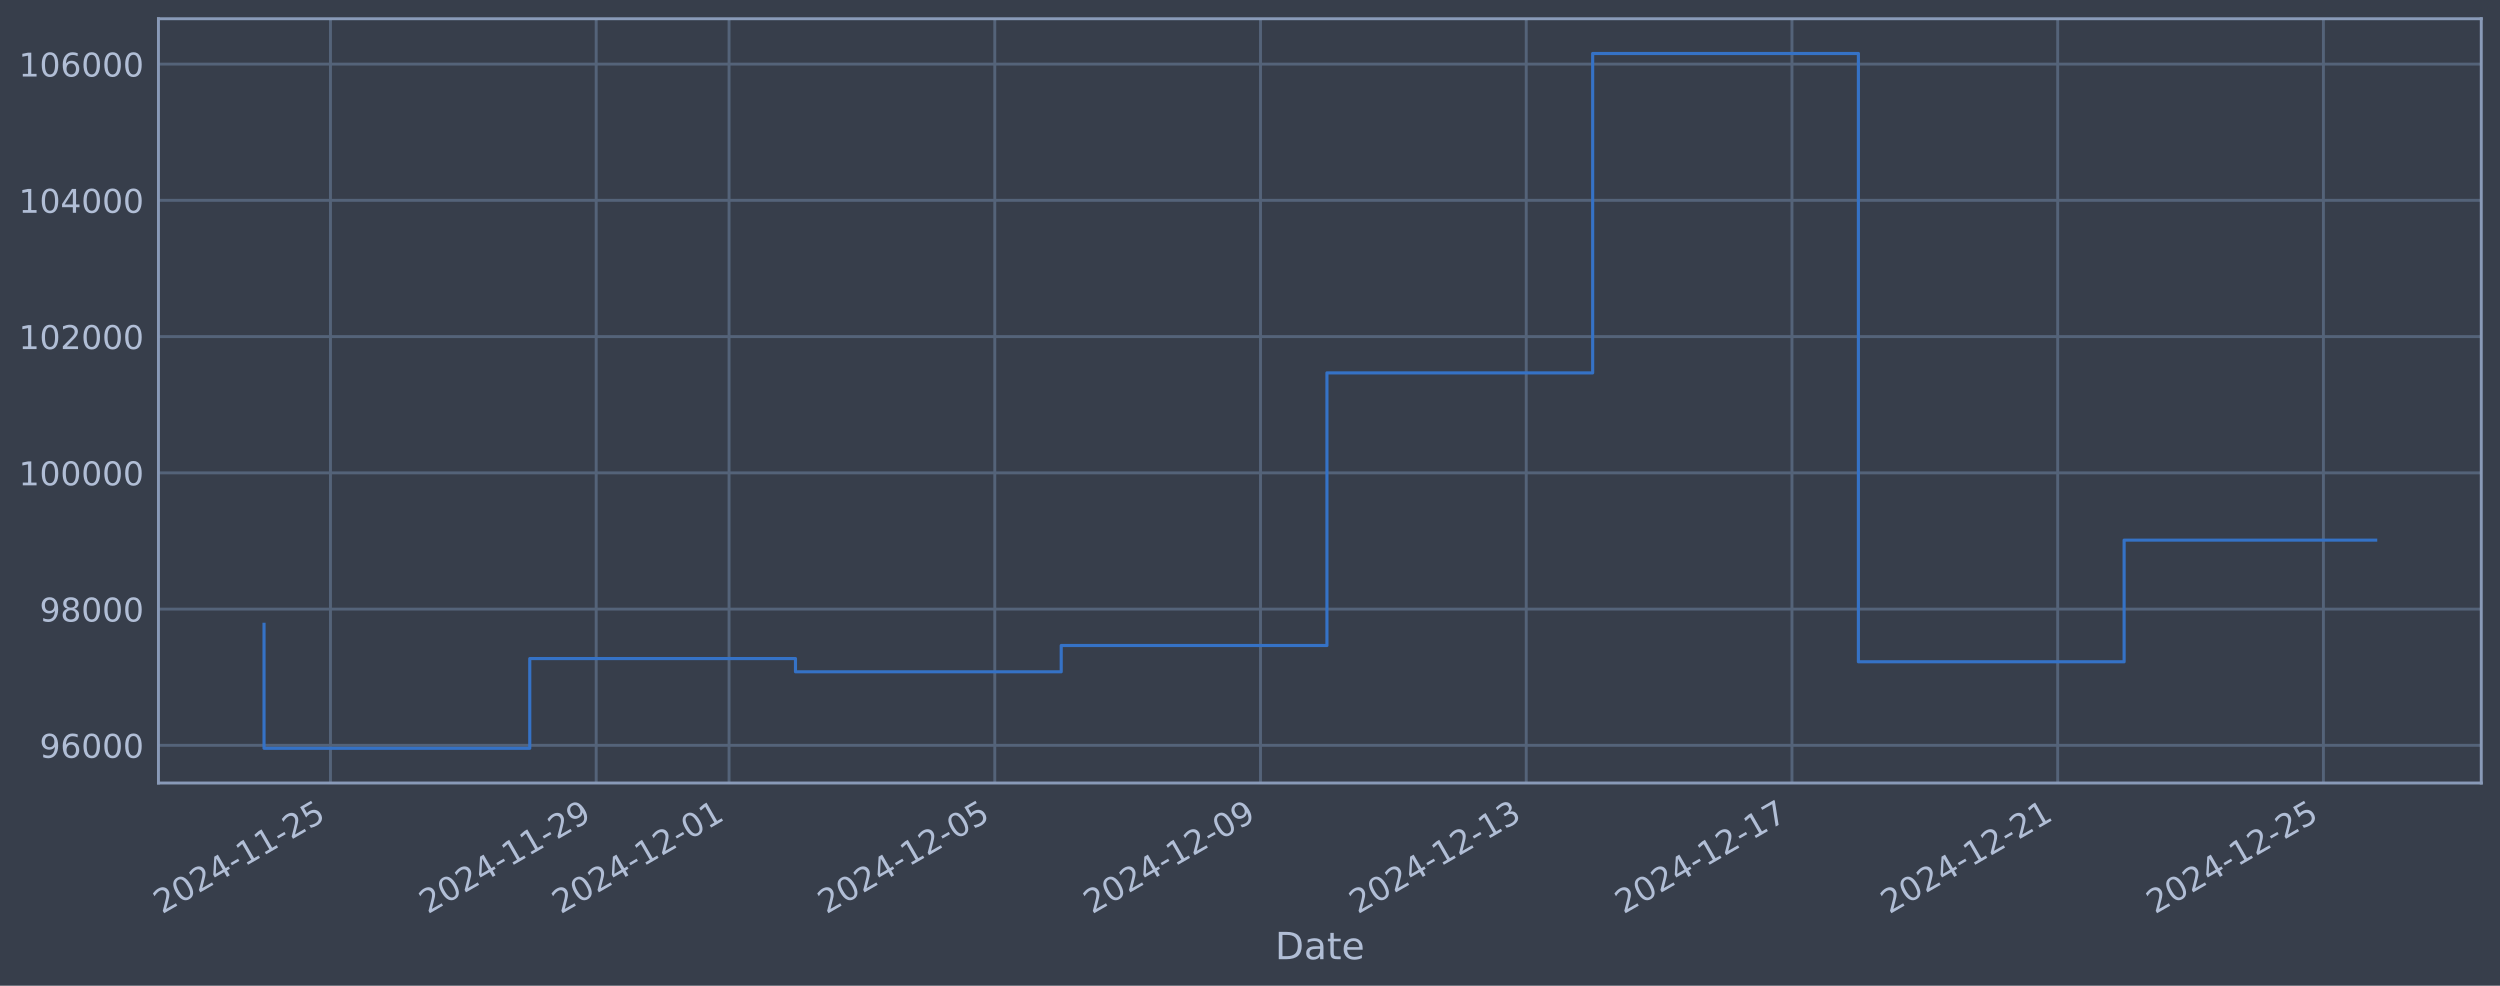
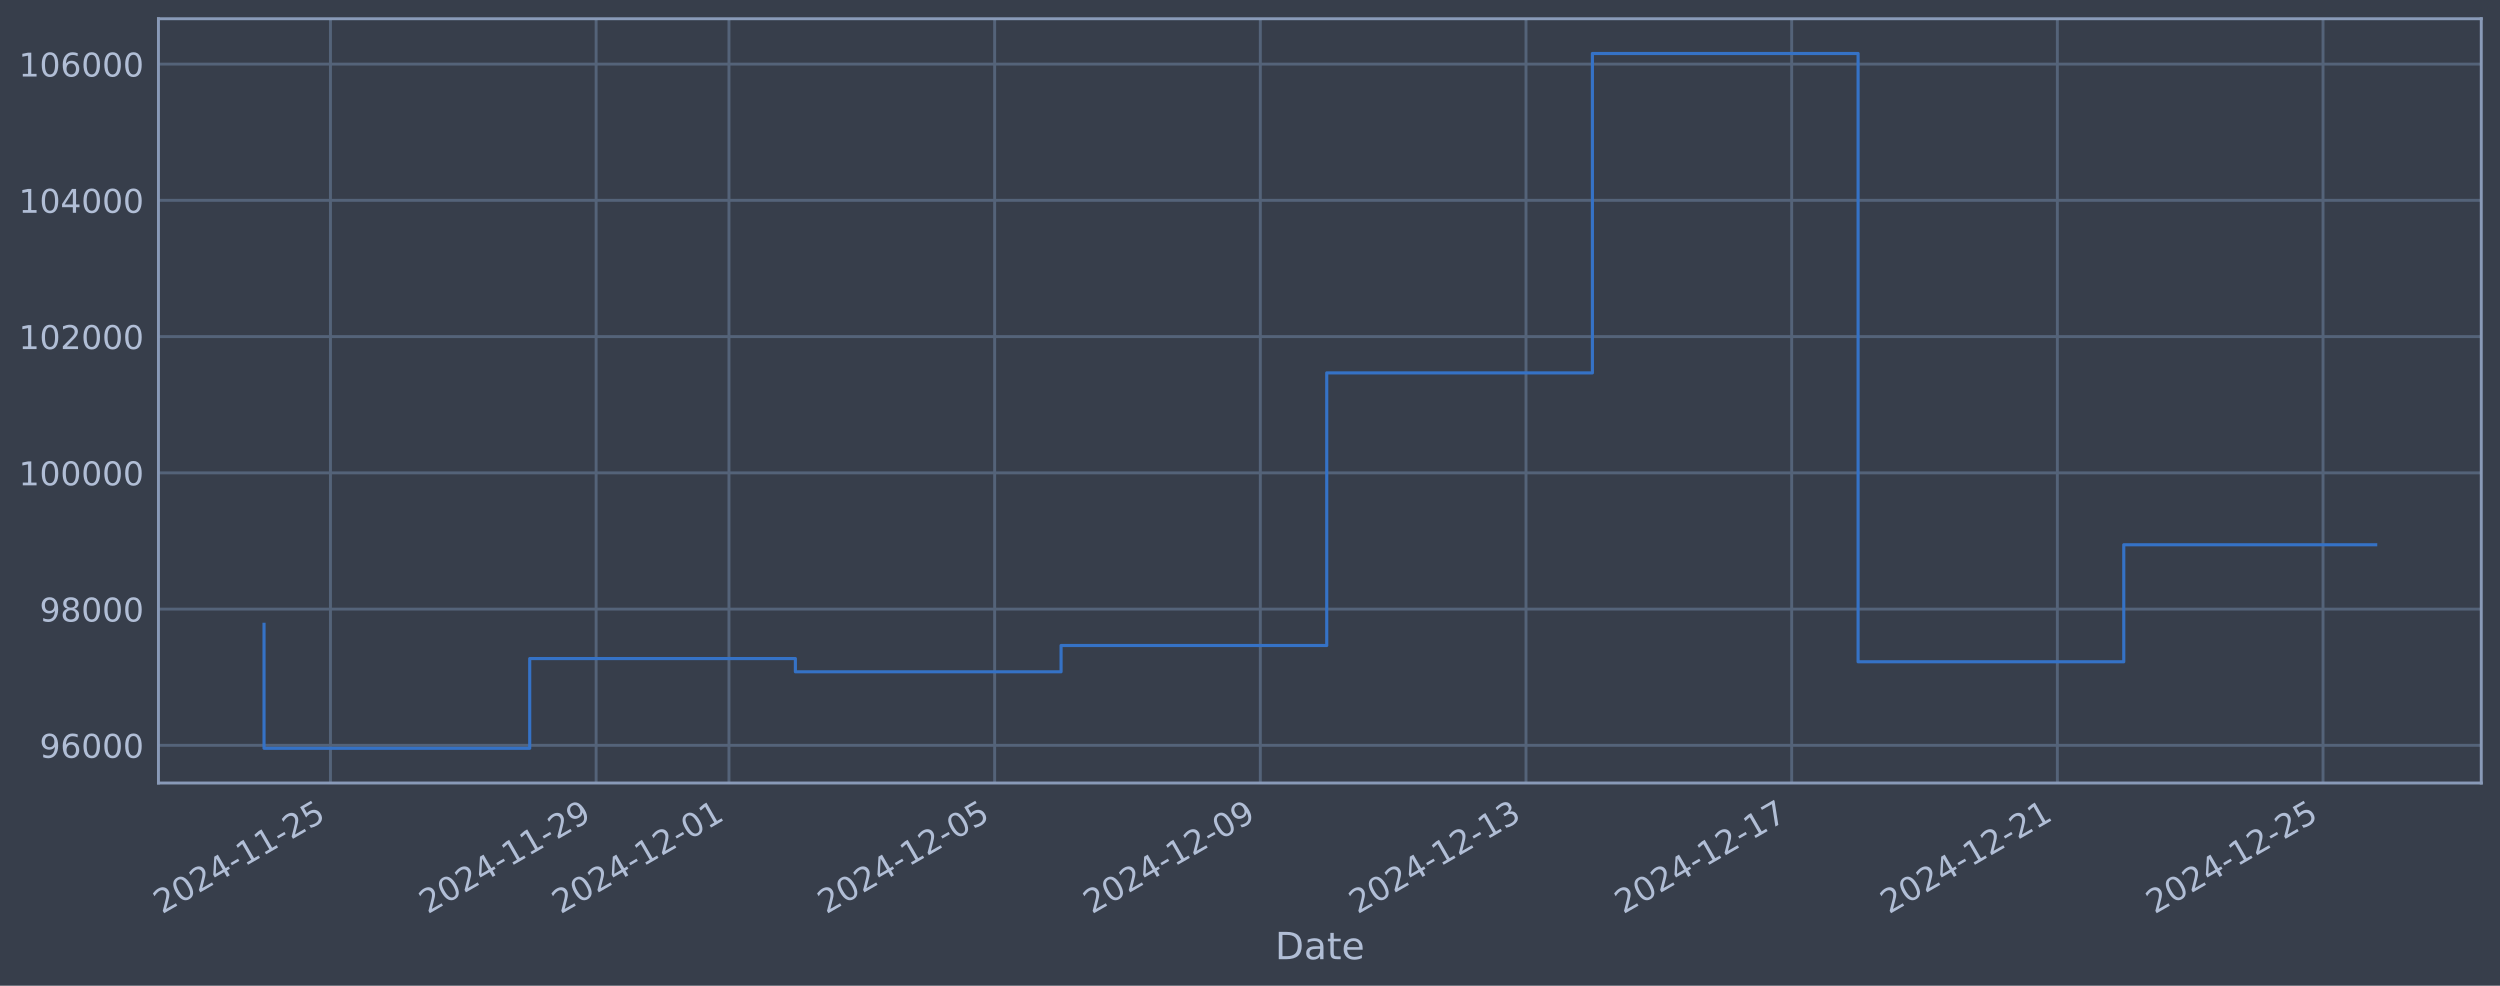
<svg xmlns="http://www.w3.org/2000/svg" xmlns:xlink="http://www.w3.org/1999/xlink" width="960.9pt" height="378.87pt" viewBox="0 0 960.9 378.87" version="1.1">
  <defs>
    <style type="text/css">*{stroke-linejoin: round; stroke-linecap: butt}</style>
  </defs>
  <g id="figure_1">
    <g id="patch_1">
      <path d="M 0 378.87  L 960.9 378.87  L 960.9 0  L 0 0  z " style="fill: #373e4b" />
    </g>
    <g id="axes_1">
      <g id="patch_2">
        <path d="M 60.901 300.96  L 953.701 300.96  L 953.701 7.2  L 60.901 7.2  z " style="fill: #373e4b" />
      </g>
      <g id="matplotlib.axis_1">
        <g id="xtick_1">
          <g id="line2d_1">
-             <path d="M 127.016 300.96  L 127.016 7.2  " clip-path="url(#pcef5cb38cf)" style="fill: none; stroke: #546379; stroke-width: 1.12; stroke-linecap: square" />
+             <path d="M 127.011 300.96  L 127.011 7.2  " clip-path="url(#p0b77d6a316)" style="fill: none; stroke: #546379; stroke-width: 1.12; stroke-linecap: square" />
          </g>
          <g id="line2d_2" />
          <g id="text_1">
-             <g style="fill: #b1bed6" transform="translate(62.29053 351.4642) rotate(-30) scale(0.126 -0.126)">
+             <g style="fill: #b1bed6" transform="translate(62.28571 351.4642) rotate(-30) scale(0.126 -0.126)">
              <defs>
                <path id="DejaVuSans-32" d="M 1228 531  L 3431 531  L 3431 0  L 469 0  L 469 531  Q 828 903 1448 1529  Q 2069 2156 2228 2338  Q 2531 2678 2651 2914  Q 2772 3150 2772 3378  Q 2772 3750 2511 3984  Q 2250 4219 1831 4219  Q 1534 4219 1204 4116  Q 875 4013 500 3803  L 500 4441  Q 881 4594 1212 4672  Q 1544 4750 1819 4750  Q 2544 4750 2975 4387  Q 3406 4025 3406 3419  Q 3406 3131 3298 2873  Q 3191 2616 2906 2266  Q 2828 2175 2409 1742  Q 1991 1309 1228 531  z " transform="scale(0.015625)" />
                <path id="DejaVuSans-30" d="M 2034 4250  Q 1547 4250 1301 3770  Q 1056 3291 1056 2328  Q 1056 1369 1301 889  Q 1547 409 2034 409  Q 2525 409 2770 889  Q 3016 1369 3016 2328  Q 3016 3291 2770 3770  Q 2525 4250 2034 4250  z M 2034 4750  Q 2819 4750 3233 4129  Q 3647 3509 3647 2328  Q 3647 1150 3233 529  Q 2819 -91 2034 -91  Q 1250 -91 836 529  Q 422 1150 422 2328  Q 422 3509 836 4129  Q 1250 4750 2034 4750  z " transform="scale(0.015625)" />
                <path id="DejaVuSans-34" d="M 2419 4116  L 825 1625  L 2419 1625  L 2419 4116  z M 2253 4666  L 3047 4666  L 3047 1625  L 3713 1625  L 3713 1100  L 3047 1100  L 3047 0  L 2419 0  L 2419 1100  L 313 1100  L 313 1709  L 2253 4666  z " transform="scale(0.015625)" />
                <path id="DejaVuSans-2d" d="M 313 2009  L 1997 2009  L 1997 1497  L 313 1497  L 313 2009  z " transform="scale(0.015625)" />
                <path id="DejaVuSans-31" d="M 794 531  L 1825 531  L 1825 4091  L 703 3866  L 703 4441  L 1819 4666  L 2450 4666  L 2450 531  L 3481 531  L 3481 0  L 794 0  L 794 531  z " transform="scale(0.015625)" />
                <path id="DejaVuSans-35" d="M 691 4666  L 3169 4666  L 3169 4134  L 1269 4134  L 1269 2991  Q 1406 3038 1543 3061  Q 1681 3084 1819 3084  Q 2600 3084 3056 2656  Q 3513 2228 3513 1497  Q 3513 744 3044 326  Q 2575 -91 1722 -91  Q 1428 -91 1123 -41  Q 819 9 494 109  L 494 744  Q 775 591 1075 516  Q 1375 441 1709 441  Q 2250 441 2565 725  Q 2881 1009 2881 1497  Q 2881 1984 2565 2268  Q 2250 2553 1709 2553  Q 1456 2553 1204 2497  Q 953 2441 691 2322  L 691 4666  z " transform="scale(0.015625)" />
              </defs>
              <use xlink:href="#DejaVuSans-32" />
              <use xlink:href="#DejaVuSans-30" transform="translate(63.62305 0)" />
              <use xlink:href="#DejaVuSans-32" transform="translate(127.2461 0)" />
              <use xlink:href="#DejaVuSans-34" transform="translate(190.8691 0)" />
              <use xlink:href="#DejaVuSans-2d" transform="translate(254.4922 0)" />
              <use xlink:href="#DejaVuSans-31" transform="translate(290.5762 0)" />
              <use xlink:href="#DejaVuSans-31" transform="translate(354.1992 0)" />
              <use xlink:href="#DejaVuSans-2d" transform="translate(417.8223 0)" />
              <use xlink:href="#DejaVuSans-32" transform="translate(453.9062 0)" />
              <use xlink:href="#DejaVuSans-35" transform="translate(517.5293 0)" />
            </g>
          </g>
        </g>
        <g id="xtick_2">
          <g id="line2d_3">
-             <path d="M 229.151 300.96  L 229.151 7.2  " clip-path="url(#pcef5cb38cf)" style="fill: none; stroke: #546379; stroke-width: 1.12; stroke-linecap: square" />
+             <path d="M 229.127 300.96  L 229.127 7.2  " clip-path="url(#p0b77d6a316)" style="fill: none; stroke: #546379; stroke-width: 1.12; stroke-linecap: square" />
          </g>
          <g id="line2d_4" />
          <g id="text_2">
-             <g style="fill: #b1bed6" transform="translate(164.4254 351.4642) rotate(-30) scale(0.126 -0.126)">
+             <g style="fill: #b1bed6" transform="translate(164.4013 351.4642) rotate(-30) scale(0.126 -0.126)">
              <defs>
                <path id="DejaVuSans-39" d="M 703 97  L 703 672  Q 941 559 1184 500  Q 1428 441 1663 441  Q 2288 441 2617 861  Q 2947 1281 2994 2138  Q 2813 1869 2534 1725  Q 2256 1581 1919 1581  Q 1219 1581 811 2004  Q 403 2428 403 3163  Q 403 3881 828 4315  Q 1253 4750 1959 4750  Q 2769 4750 3195 4129  Q 3622 3509 3622 2328  Q 3622 1225 3098 567  Q 2575 -91 1691 -91  Q 1453 -91 1209 -44  Q 966 3 703 97  z M 1959 2075  Q 2384 2075 2632 2365  Q 2881 2656 2881 3163  Q 2881 3666 2632 3958  Q 2384 4250 1959 4250  Q 1534 4250 1286 3958  Q 1038 3666 1038 3163  Q 1038 2656 1286 2365  Q 1534 2075 1959 2075  z " transform="scale(0.015625)" />
              </defs>
              <use xlink:href="#DejaVuSans-32" />
              <use xlink:href="#DejaVuSans-30" transform="translate(63.62305 0)" />
              <use xlink:href="#DejaVuSans-32" transform="translate(127.2461 0)" />
              <use xlink:href="#DejaVuSans-34" transform="translate(190.8691 0)" />
              <use xlink:href="#DejaVuSans-2d" transform="translate(254.4922 0)" />
              <use xlink:href="#DejaVuSans-31" transform="translate(290.5762 0)" />
              <use xlink:href="#DejaVuSans-31" transform="translate(354.1992 0)" />
              <use xlink:href="#DejaVuSans-2d" transform="translate(417.8223 0)" />
              <use xlink:href="#DejaVuSans-32" transform="translate(453.9062 0)" />
              <use xlink:href="#DejaVuSans-39" transform="translate(517.5293 0)" />
            </g>
          </g>
        </g>
        <g id="xtick_3">
          <g id="line2d_5">
-             <path d="M 280.218 300.96  L 280.218 7.2  " clip-path="url(#pcef5cb38cf)" style="fill: none; stroke: #546379; stroke-width: 1.12; stroke-linecap: square" />
+             <path d="M 280.185 300.96  L 280.185 7.2  " clip-path="url(#p0b77d6a316)" style="fill: none; stroke: #546379; stroke-width: 1.12; stroke-linecap: square" />
          </g>
          <g id="line2d_6" />
          <g id="text_3">
-             <g style="fill: #b1bed6" transform="translate(215.4929 351.4642) rotate(-30) scale(0.126 -0.126)">
+             <g style="fill: #b1bed6" transform="translate(215.4591 351.4642) rotate(-30) scale(0.126 -0.126)">
              <use xlink:href="#DejaVuSans-32" />
              <use xlink:href="#DejaVuSans-30" transform="translate(63.62305 0)" />
              <use xlink:href="#DejaVuSans-32" transform="translate(127.2461 0)" />
              <use xlink:href="#DejaVuSans-34" transform="translate(190.8691 0)" />
              <use xlink:href="#DejaVuSans-2d" transform="translate(254.4922 0)" />
              <use xlink:href="#DejaVuSans-31" transform="translate(290.5762 0)" />
              <use xlink:href="#DejaVuSans-32" transform="translate(354.1992 0)" />
              <use xlink:href="#DejaVuSans-2d" transform="translate(417.8223 0)" />
              <use xlink:href="#DejaVuSans-30" transform="translate(453.9062 0)" />
              <use xlink:href="#DejaVuSans-31" transform="translate(517.5293 0)" />
            </g>
          </g>
        </g>
        <g id="xtick_4">
          <g id="line2d_7">
-             <path d="M 382.353 300.96  L 382.353 7.2  " clip-path="url(#pcef5cb38cf)" style="fill: none; stroke: #546379; stroke-width: 1.12; stroke-linecap: square" />
+             <path d="M 382.3 300.96  L 382.3 7.2  " clip-path="url(#p0b77d6a316)" style="fill: none; stroke: #546379; stroke-width: 1.12; stroke-linecap: square" />
          </g>
          <g id="line2d_8" />
          <g id="text_4">
-             <g style="fill: #b1bed6" transform="translate(317.6278 351.4642) rotate(-30) scale(0.126 -0.126)">
+             <g style="fill: #b1bed6" transform="translate(317.5747 351.4642) rotate(-30) scale(0.126 -0.126)">
              <use xlink:href="#DejaVuSans-32" />
              <use xlink:href="#DejaVuSans-30" transform="translate(63.62305 0)" />
              <use xlink:href="#DejaVuSans-32" transform="translate(127.2461 0)" />
              <use xlink:href="#DejaVuSans-34" transform="translate(190.8691 0)" />
              <use xlink:href="#DejaVuSans-2d" transform="translate(254.4922 0)" />
              <use xlink:href="#DejaVuSans-31" transform="translate(290.5762 0)" />
              <use xlink:href="#DejaVuSans-32" transform="translate(354.1992 0)" />
              <use xlink:href="#DejaVuSans-2d" transform="translate(417.8223 0)" />
              <use xlink:href="#DejaVuSans-30" transform="translate(453.9062 0)" />
              <use xlink:href="#DejaVuSans-35" transform="translate(517.5293 0)" />
            </g>
          </g>
        </g>
        <g id="xtick_5">
          <g id="line2d_9">
-             <path d="M 484.488 300.96  L 484.488 7.2  " clip-path="url(#pcef5cb38cf)" style="fill: none; stroke: #546379; stroke-width: 1.12; stroke-linecap: square" />
+             <path d="M 484.416 300.96  L 484.416 7.2  " clip-path="url(#p0b77d6a316)" style="fill: none; stroke: #546379; stroke-width: 1.12; stroke-linecap: square" />
          </g>
          <g id="line2d_10" />
          <g id="text_5">
-             <g style="fill: #b1bed6" transform="translate(419.7626 351.4642) rotate(-30) scale(0.126 -0.126)">
+             <g style="fill: #b1bed6" transform="translate(419.6903 351.4642) rotate(-30) scale(0.126 -0.126)">
              <use xlink:href="#DejaVuSans-32" />
              <use xlink:href="#DejaVuSans-30" transform="translate(63.62305 0)" />
              <use xlink:href="#DejaVuSans-32" transform="translate(127.2461 0)" />
              <use xlink:href="#DejaVuSans-34" transform="translate(190.8691 0)" />
              <use xlink:href="#DejaVuSans-2d" transform="translate(254.4922 0)" />
              <use xlink:href="#DejaVuSans-31" transform="translate(290.5762 0)" />
              <use xlink:href="#DejaVuSans-32" transform="translate(354.1992 0)" />
              <use xlink:href="#DejaVuSans-2d" transform="translate(417.8223 0)" />
              <use xlink:href="#DejaVuSans-30" transform="translate(453.9062 0)" />
              <use xlink:href="#DejaVuSans-39" transform="translate(517.5293 0)" />
            </g>
          </g>
        </g>
        <g id="xtick_6">
          <g id="line2d_11">
-             <path d="M 586.623 300.96  L 586.623 7.2  " clip-path="url(#pcef5cb38cf)" style="fill: none; stroke: #546379; stroke-width: 1.12; stroke-linecap: square" />
+             <path d="M 586.531 300.96  L 586.531 7.2  " clip-path="url(#p0b77d6a316)" style="fill: none; stroke: #546379; stroke-width: 1.12; stroke-linecap: square" />
          </g>
          <g id="line2d_12" />
          <g id="text_6">
-             <g style="fill: #b1bed6" transform="translate(521.8975 351.4642) rotate(-30) scale(0.126 -0.126)">
+             <g style="fill: #b1bed6" transform="translate(521.8059 351.4642) rotate(-30) scale(0.126 -0.126)">
              <defs>
                <path id="DejaVuSans-33" d="M 2597 2516  Q 3050 2419 3304 2112  Q 3559 1806 3559 1356  Q 3559 666 3084 287  Q 2609 -91 1734 -91  Q 1441 -91 1130 -33  Q 819 25 488 141  L 488 750  Q 750 597 1062 519  Q 1375 441 1716 441  Q 2309 441 2620 675  Q 2931 909 2931 1356  Q 2931 1769 2642 2001  Q 2353 2234 1838 2234  L 1294 2234  L 1294 2753  L 1863 2753  Q 2328 2753 2575 2939  Q 2822 3125 2822 3475  Q 2822 3834 2567 4026  Q 2313 4219 1838 4219  Q 1578 4219 1281 4162  Q 984 4106 628 3988  L 628 4550  Q 988 4650 1302 4700  Q 1616 4750 1894 4750  Q 2613 4750 3031 4423  Q 3450 4097 3450 3541  Q 3450 3153 3228 2886  Q 3006 2619 2597 2516  z " transform="scale(0.015625)" />
              </defs>
              <use xlink:href="#DejaVuSans-32" />
              <use xlink:href="#DejaVuSans-30" transform="translate(63.62305 0)" />
              <use xlink:href="#DejaVuSans-32" transform="translate(127.2461 0)" />
              <use xlink:href="#DejaVuSans-34" transform="translate(190.8691 0)" />
              <use xlink:href="#DejaVuSans-2d" transform="translate(254.4922 0)" />
              <use xlink:href="#DejaVuSans-31" transform="translate(290.5762 0)" />
              <use xlink:href="#DejaVuSans-32" transform="translate(354.1992 0)" />
              <use xlink:href="#DejaVuSans-2d" transform="translate(417.8223 0)" />
              <use xlink:href="#DejaVuSans-31" transform="translate(453.9062 0)" />
              <use xlink:href="#DejaVuSans-33" transform="translate(517.5293 0)" />
            </g>
          </g>
        </g>
        <g id="xtick_7">
          <g id="line2d_13">
-             <path d="M 688.758 300.96  L 688.758 7.2  " clip-path="url(#pcef5cb38cf)" style="fill: none; stroke: #546379; stroke-width: 1.12; stroke-linecap: square" />
+             <path d="M 688.647 300.96  L 688.647 7.2  " clip-path="url(#p0b77d6a316)" style="fill: none; stroke: #546379; stroke-width: 1.12; stroke-linecap: square" />
          </g>
          <g id="line2d_14" />
          <g id="text_7">
-             <g style="fill: #b1bed6" transform="translate(624.0324 351.4642) rotate(-30) scale(0.126 -0.126)">
+             <g style="fill: #b1bed6" transform="translate(623.9215 351.4642) rotate(-30) scale(0.126 -0.126)">
              <defs>
                <path id="DejaVuSans-37" d="M 525 4666  L 3525 4666  L 3525 4397  L 1831 0  L 1172 0  L 2766 4134  L 525 4134  L 525 4666  z " transform="scale(0.015625)" />
              </defs>
              <use xlink:href="#DejaVuSans-32" />
              <use xlink:href="#DejaVuSans-30" transform="translate(63.62305 0)" />
              <use xlink:href="#DejaVuSans-32" transform="translate(127.2461 0)" />
              <use xlink:href="#DejaVuSans-34" transform="translate(190.8691 0)" />
              <use xlink:href="#DejaVuSans-2d" transform="translate(254.4922 0)" />
              <use xlink:href="#DejaVuSans-31" transform="translate(290.5762 0)" />
              <use xlink:href="#DejaVuSans-32" transform="translate(354.1992 0)" />
              <use xlink:href="#DejaVuSans-2d" transform="translate(417.8223 0)" />
              <use xlink:href="#DejaVuSans-31" transform="translate(453.9062 0)" />
              <use xlink:href="#DejaVuSans-37" transform="translate(517.5293 0)" />
            </g>
          </g>
        </g>
        <g id="xtick_8">
          <g id="line2d_15">
-             <path d="M 790.893 300.96  L 790.893 7.2  " clip-path="url(#pcef5cb38cf)" style="fill: none; stroke: #546379; stroke-width: 1.12; stroke-linecap: square" />
+             <path d="M 790.763 300.96  L 790.763 7.2  " clip-path="url(#p0b77d6a316)" style="fill: none; stroke: #546379; stroke-width: 1.12; stroke-linecap: square" />
          </g>
          <g id="line2d_16" />
          <g id="text_8">
-             <g style="fill: #b1bed6" transform="translate(726.1673 351.4642) rotate(-30) scale(0.126 -0.126)">
+             <g style="fill: #b1bed6" transform="translate(726.0371 351.4642) rotate(-30) scale(0.126 -0.126)">
              <use xlink:href="#DejaVuSans-32" />
              <use xlink:href="#DejaVuSans-30" transform="translate(63.62305 0)" />
              <use xlink:href="#DejaVuSans-32" transform="translate(127.2461 0)" />
              <use xlink:href="#DejaVuSans-34" transform="translate(190.8691 0)" />
              <use xlink:href="#DejaVuSans-2d" transform="translate(254.4922 0)" />
              <use xlink:href="#DejaVuSans-31" transform="translate(290.5762 0)" />
              <use xlink:href="#DejaVuSans-32" transform="translate(354.1992 0)" />
              <use xlink:href="#DejaVuSans-2d" transform="translate(417.8223 0)" />
              <use xlink:href="#DejaVuSans-32" transform="translate(453.9062 0)" />
              <use xlink:href="#DejaVuSans-31" transform="translate(517.5293 0)" />
            </g>
          </g>
        </g>
        <g id="xtick_9">
          <g id="line2d_17">
-             <path d="M 893.028 300.96  L 893.028 7.2  " clip-path="url(#pcef5cb38cf)" style="fill: none; stroke: #546379; stroke-width: 1.12; stroke-linecap: square" />
+             <path d="M 892.878 300.96  L 892.878 7.2  " clip-path="url(#p0b77d6a316)" style="fill: none; stroke: #546379; stroke-width: 1.12; stroke-linecap: square" />
          </g>
          <g id="line2d_18" />
          <g id="text_9">
-             <g style="fill: #b1bed6" transform="translate(828.3022 351.4642) rotate(-30) scale(0.126 -0.126)">
+             <g style="fill: #b1bed6" transform="translate(828.1527 351.4642) rotate(-30) scale(0.126 -0.126)">
              <use xlink:href="#DejaVuSans-32" />
              <use xlink:href="#DejaVuSans-30" transform="translate(63.62305 0)" />
              <use xlink:href="#DejaVuSans-32" transform="translate(127.2461 0)" />
              <use xlink:href="#DejaVuSans-34" transform="translate(190.8691 0)" />
              <use xlink:href="#DejaVuSans-2d" transform="translate(254.4922 0)" />
              <use xlink:href="#DejaVuSans-31" transform="translate(290.5762 0)" />
              <use xlink:href="#DejaVuSans-32" transform="translate(354.1992 0)" />
              <use xlink:href="#DejaVuSans-2d" transform="translate(417.8223 0)" />
              <use xlink:href="#DejaVuSans-32" transform="translate(453.9062 0)" />
              <use xlink:href="#DejaVuSans-35" transform="translate(517.5293 0)" />
            </g>
          </g>
        </g>
        <g id="text_10">
          <g style="fill: #b1bed6" transform="translate(490.0914 368.6753) scale(0.144 -0.144)">
            <defs>
              <path id="DejaVuSans-44" d="M 1259 4147  L 1259 519  L 2022 519  Q 2988 519 3436 956  Q 3884 1394 3884 2338  Q 3884 3275 3436 3711  Q 2988 4147 2022 4147  L 1259 4147  z M 628 4666  L 1925 4666  Q 3281 4666 3915 4102  Q 4550 3538 4550 2338  Q 4550 1131 3912 565  Q 3275 0 1925 0  L 628 0  L 628 4666  z " transform="scale(0.015625)" />
              <path id="DejaVuSans-61" d="M 2194 1759  Q 1497 1759 1228 1600  Q 959 1441 959 1056  Q 959 750 1161 570  Q 1363 391 1709 391  Q 2188 391 2477 730  Q 2766 1069 2766 1631  L 2766 1759  L 2194 1759  z M 3341 1997  L 3341 0  L 2766 0  L 2766 531  Q 2569 213 2275 61  Q 1981 -91 1556 -91  Q 1019 -91 701 211  Q 384 513 384 1019  Q 384 1609 779 1909  Q 1175 2209 1959 2209  L 2766 2209  L 2766 2266  Q 2766 2663 2505 2880  Q 2244 3097 1772 3097  Q 1472 3097 1187 3025  Q 903 2953 641 2809  L 641 3341  Q 956 3463 1253 3523  Q 1550 3584 1831 3584  Q 2591 3584 2966 3190  Q 3341 2797 3341 1997  z " transform="scale(0.015625)" />
              <path id="DejaVuSans-74" d="M 1172 4494  L 1172 3500  L 2356 3500  L 2356 3053  L 1172 3053  L 1172 1153  Q 1172 725 1289 603  Q 1406 481 1766 481  L 2356 481  L 2356 0  L 1766 0  Q 1100 0 847 248  Q 594 497 594 1153  L 594 3053  L 172 3053  L 172 3500  L 594 3500  L 594 4494  L 1172 4494  z " transform="scale(0.015625)" />
              <path id="DejaVuSans-65" d="M 3597 1894  L 3597 1613  L 953 1613  Q 991 1019 1311 708  Q 1631 397 2203 397  Q 2534 397 2845 478  Q 3156 559 3463 722  L 3463 178  Q 3153 47 2828 -22  Q 2503 -91 2169 -91  Q 1331 -91 842 396  Q 353 884 353 1716  Q 353 2575 817 3079  Q 1281 3584 2069 3584  Q 2775 3584 3186 3129  Q 3597 2675 3597 1894  z M 3022 2063  Q 3016 2534 2758 2815  Q 2500 3097 2075 3097  Q 1594 3097 1305 2825  Q 1016 2553 972 2059  L 3022 2063  z " transform="scale(0.015625)" />
            </defs>
            <use xlink:href="#DejaVuSans-44" />
            <use xlink:href="#DejaVuSans-61" transform="translate(77.00195 0)" />
            <use xlink:href="#DejaVuSans-74" transform="translate(138.2812 0)" />
            <use xlink:href="#DejaVuSans-65" transform="translate(177.4902 0)" />
          </g>
        </g>
      </g>
      <g id="matplotlib.axis_2">
        <g id="ytick_1">
          <g id="line2d_19">
-             <path d="M 60.901 286.481  L 953.701 286.481  " clip-path="url(#pcef5cb38cf)" style="fill: none; stroke: #546379; stroke-width: 1.12; stroke-linecap: square" />
+             <path d="M 60.901 286.481  L 953.701 286.481  " clip-path="url(#p0b77d6a316)" style="fill: none; stroke: #546379; stroke-width: 1.12; stroke-linecap: square" />
          </g>
          <g id="line2d_20" />
          <g id="text_11">
            <g style="fill: #b1bed6" transform="translate(15.21675 291.2681) scale(0.126 -0.126)">
              <defs>
                <path id="DejaVuSans-36" d="M 2113 2584  Q 1688 2584 1439 2293  Q 1191 2003 1191 1497  Q 1191 994 1439 701  Q 1688 409 2113 409  Q 2538 409 2786 701  Q 3034 994 3034 1497  Q 3034 2003 2786 2293  Q 2538 2584 2113 2584  z M 3366 4563  L 3366 3988  Q 3128 4100 2886 4159  Q 2644 4219 2406 4219  Q 1781 4219 1451 3797  Q 1122 3375 1075 2522  Q 1259 2794 1537 2939  Q 1816 3084 2150 3084  Q 2853 3084 3261 2657  Q 3669 2231 3669 1497  Q 3669 778 3244 343  Q 2819 -91 2113 -91  Q 1303 -91 875 529  Q 447 1150 447 2328  Q 447 3434 972 4092  Q 1497 4750 2381 4750  Q 2619 4750 2861 4703  Q 3103 4656 3366 4563  z " transform="scale(0.015625)" />
              </defs>
              <use xlink:href="#DejaVuSans-39" />
              <use xlink:href="#DejaVuSans-36" transform="translate(63.62305 0)" />
              <use xlink:href="#DejaVuSans-30" transform="translate(127.2461 0)" />
              <use xlink:href="#DejaVuSans-30" transform="translate(190.8691 0)" />
              <use xlink:href="#DejaVuSans-30" transform="translate(254.4922 0)" />
            </g>
          </g>
        </g>
        <g id="ytick_2">
          <g id="line2d_21">
-             <path d="M 60.901 234.112  L 953.701 234.112  " clip-path="url(#pcef5cb38cf)" style="fill: none; stroke: #546379; stroke-width: 1.12; stroke-linecap: square" />
+             <path d="M 60.901 234.112  L 953.701 234.112  " clip-path="url(#p0b77d6a316)" style="fill: none; stroke: #546379; stroke-width: 1.12; stroke-linecap: square" />
          </g>
          <g id="line2d_22" />
          <g id="text_12">
            <g style="fill: #b1bed6" transform="translate(15.21675 238.8994) scale(0.126 -0.126)">
              <defs>
                <path id="DejaVuSans-38" d="M 2034 2216  Q 1584 2216 1326 1975  Q 1069 1734 1069 1313  Q 1069 891 1326 650  Q 1584 409 2034 409  Q 2484 409 2743 651  Q 3003 894 3003 1313  Q 3003 1734 2745 1975  Q 2488 2216 2034 2216  z M 1403 2484  Q 997 2584 770 2862  Q 544 3141 544 3541  Q 544 4100 942 4425  Q 1341 4750 2034 4750  Q 2731 4750 3128 4425  Q 3525 4100 3525 3541  Q 3525 3141 3298 2862  Q 3072 2584 2669 2484  Q 3125 2378 3379 2068  Q 3634 1759 3634 1313  Q 3634 634 3220 271  Q 2806 -91 2034 -91  Q 1263 -91 848 271  Q 434 634 434 1313  Q 434 1759 690 2068  Q 947 2378 1403 2484  z M 1172 3481  Q 1172 3119 1398 2916  Q 1625 2713 2034 2713  Q 2441 2713 2670 2916  Q 2900 3119 2900 3481  Q 2900 3844 2670 4047  Q 2441 4250 2034 4250  Q 1625 4250 1398 4047  Q 1172 3844 1172 3481  z " transform="scale(0.015625)" />
              </defs>
              <use xlink:href="#DejaVuSans-39" />
              <use xlink:href="#DejaVuSans-38" transform="translate(63.62305 0)" />
              <use xlink:href="#DejaVuSans-30" transform="translate(127.2461 0)" />
              <use xlink:href="#DejaVuSans-30" transform="translate(190.8691 0)" />
              <use xlink:href="#DejaVuSans-30" transform="translate(254.4922 0)" />
            </g>
          </g>
        </g>
        <g id="ytick_3">
          <g id="line2d_23">
-             <path d="M 60.901 181.744  L 953.701 181.744  " clip-path="url(#pcef5cb38cf)" style="fill: none; stroke: #546379; stroke-width: 1.12; stroke-linecap: square" />
+             <path d="M 60.901 181.744  L 953.701 181.744  " clip-path="url(#p0b77d6a316)" style="fill: none; stroke: #546379; stroke-width: 1.12; stroke-linecap: square" />
          </g>
          <g id="line2d_24" />
          <g id="text_13">
            <g style="fill: #b1bed6" transform="translate(7.2 186.5308) scale(0.126 -0.126)">
              <use xlink:href="#DejaVuSans-31" />
              <use xlink:href="#DejaVuSans-30" transform="translate(63.62305 0)" />
              <use xlink:href="#DejaVuSans-30" transform="translate(127.2461 0)" />
              <use xlink:href="#DejaVuSans-30" transform="translate(190.8691 0)" />
              <use xlink:href="#DejaVuSans-30" transform="translate(254.4922 0)" />
              <use xlink:href="#DejaVuSans-30" transform="translate(318.1152 0)" />
            </g>
          </g>
        </g>
        <g id="ytick_4">
          <g id="line2d_25">
-             <path d="M 60.901 129.375  L 953.701 129.375  " clip-path="url(#pcef5cb38cf)" style="fill: none; stroke: #546379; stroke-width: 1.12; stroke-linecap: square" />
+             <path d="M 60.901 129.375  L 953.701 129.375  " clip-path="url(#p0b77d6a316)" style="fill: none; stroke: #546379; stroke-width: 1.12; stroke-linecap: square" />
          </g>
          <g id="line2d_26" />
          <g id="text_14">
            <g style="fill: #b1bed6" transform="translate(7.2 134.1621) scale(0.126 -0.126)">
              <use xlink:href="#DejaVuSans-31" />
              <use xlink:href="#DejaVuSans-30" transform="translate(63.62305 0)" />
              <use xlink:href="#DejaVuSans-32" transform="translate(127.2461 0)" />
              <use xlink:href="#DejaVuSans-30" transform="translate(190.8691 0)" />
              <use xlink:href="#DejaVuSans-30" transform="translate(254.4922 0)" />
              <use xlink:href="#DejaVuSans-30" transform="translate(318.1152 0)" />
            </g>
          </g>
        </g>
        <g id="ytick_5">
          <g id="line2d_27">
-             <path d="M 60.901 77.006  L 953.701 77.006  " clip-path="url(#pcef5cb38cf)" style="fill: none; stroke: #546379; stroke-width: 1.12; stroke-linecap: square" />
+             <path d="M 60.901 77.006  L 953.701 77.006  " clip-path="url(#p0b77d6a316)" style="fill: none; stroke: #546379; stroke-width: 1.12; stroke-linecap: square" />
          </g>
          <g id="line2d_28" />
          <g id="text_15">
            <g style="fill: #b1bed6" transform="translate(7.2 81.79343) scale(0.126 -0.126)">
              <use xlink:href="#DejaVuSans-31" />
              <use xlink:href="#DejaVuSans-30" transform="translate(63.62305 0)" />
              <use xlink:href="#DejaVuSans-34" transform="translate(127.2461 0)" />
              <use xlink:href="#DejaVuSans-30" transform="translate(190.8691 0)" />
              <use xlink:href="#DejaVuSans-30" transform="translate(254.4922 0)" />
              <use xlink:href="#DejaVuSans-30" transform="translate(318.1152 0)" />
            </g>
          </g>
        </g>
        <g id="ytick_6">
          <g id="line2d_29">
-             <path d="M 60.901 24.638  L 953.701 24.638  " clip-path="url(#pcef5cb38cf)" style="fill: none; stroke: #546379; stroke-width: 1.12; stroke-linecap: square" />
+             <path d="M 60.901 24.638  L 953.701 24.638  " clip-path="url(#p0b77d6a316)" style="fill: none; stroke: #546379; stroke-width: 1.12; stroke-linecap: square" />
          </g>
          <g id="line2d_30" />
          <g id="text_16">
            <g style="fill: #b1bed6" transform="translate(7.2 29.42476) scale(0.126 -0.126)">
              <use xlink:href="#DejaVuSans-31" />
              <use xlink:href="#DejaVuSans-30" transform="translate(63.62305 0)" />
              <use xlink:href="#DejaVuSans-36" transform="translate(127.2461 0)" />
              <use xlink:href="#DejaVuSans-30" transform="translate(190.8691 0)" />
              <use xlink:href="#DejaVuSans-30" transform="translate(254.4922 0)" />
              <use xlink:href="#DejaVuSans-30" transform="translate(318.1152 0)" />
            </g>
          </g>
        </g>
      </g>
      <g id="line2d_31">
-         <path d="M 101.482 239.953  L 101.482 287.607  L 203.617 287.607  L 203.617 253.132  L 305.752 253.132  L 305.752 258.214  L 407.887 258.214  L 407.887 248.107  L 510.022 248.107  L 510.022 143.317  L 612.157 143.317  L 612.157 20.553  L 714.292 20.553  L 714.292 254.365  L 816.427 254.365  L 816.427 207.607  L 913.119 207.607  " clip-path="url(#pcef5cb38cf)" style="fill: none; stroke: #3572c6; stroke-width: 1.2; stroke-linecap: square" />
+         <path d="M 101.482 239.953  L 101.482 287.607  L 203.598 287.607  L 203.598 253.132  L 305.714 253.132  L 305.714 258.214  L 407.829 258.214  L 407.829 248.107  L 509.945 248.107  L 509.945 143.317  L 612.06 143.317  L 612.06 20.553  L 714.176 20.553  L 714.176 254.365  L 816.291 254.365  L 816.291 209.389  L 913.119 209.389  " clip-path="url(#p0b77d6a316)" style="fill: none; stroke: #3572c6; stroke-width: 1.2; stroke-linecap: square" />
      </g>
      <g id="patch_3">
        <path d="M 60.901 300.96  L 60.901 7.2  " style="fill: none; stroke: #899ab8; stroke-width: 1.12; stroke-linejoin: miter; stroke-linecap: square" />
      </g>
      <g id="patch_4">
        <path d="M 953.701 300.96  L 953.701 7.2  " style="fill: none; stroke: #899ab8; stroke-width: 1.12; stroke-linejoin: miter; stroke-linecap: square" />
      </g>
      <g id="patch_5">
        <path d="M 60.901 300.96  L 953.701 300.96  " style="fill: none; stroke: #899ab8; stroke-width: 1.12; stroke-linejoin: miter; stroke-linecap: square" />
      </g>
      <g id="patch_6">
        <path d="M 60.901 7.2  L 953.701 7.2  " style="fill: none; stroke: #899ab8; stroke-width: 1.12; stroke-linejoin: miter; stroke-linecap: square" />
      </g>
    </g>
  </g>
  <defs>
-     <clipPath id="pcef5cb38cf">
+     <clipPath id="p0b77d6a316">
      <rect x="60.901" y="7.2" width="892.8" height="293.76" />
    </clipPath>
  </defs>
</svg>
